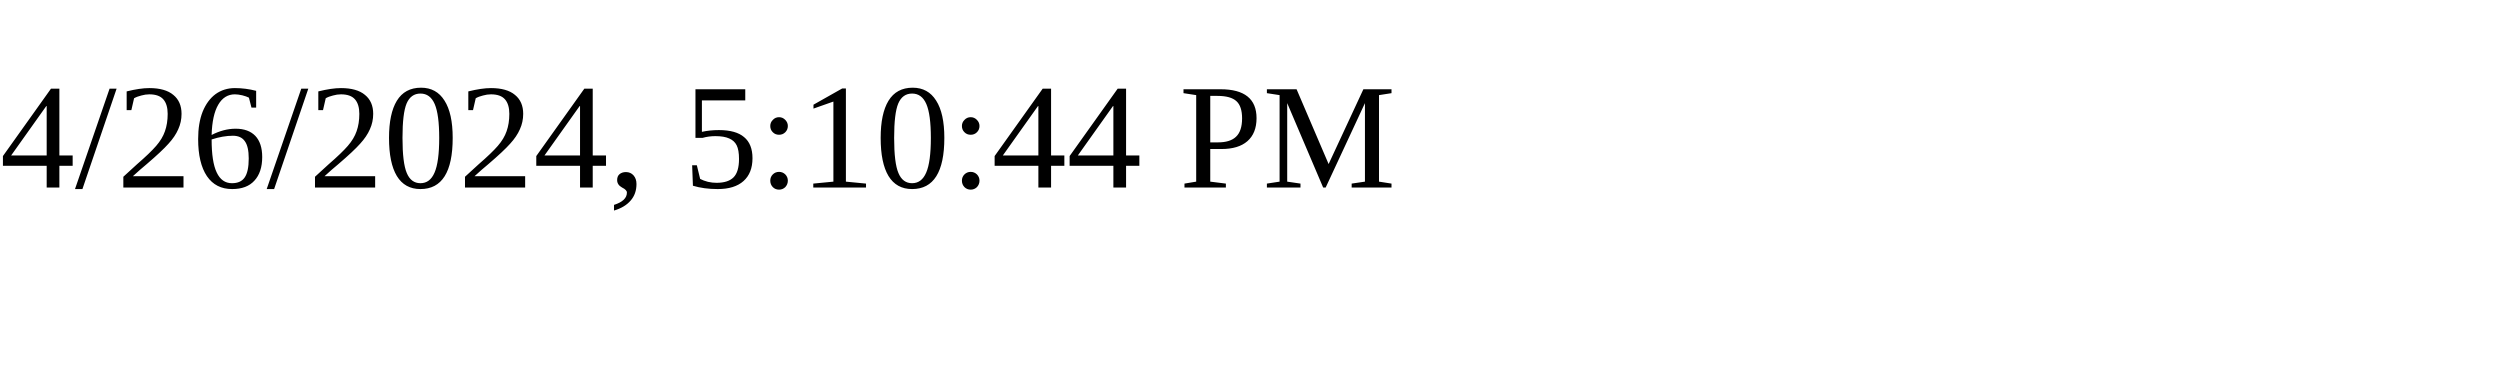
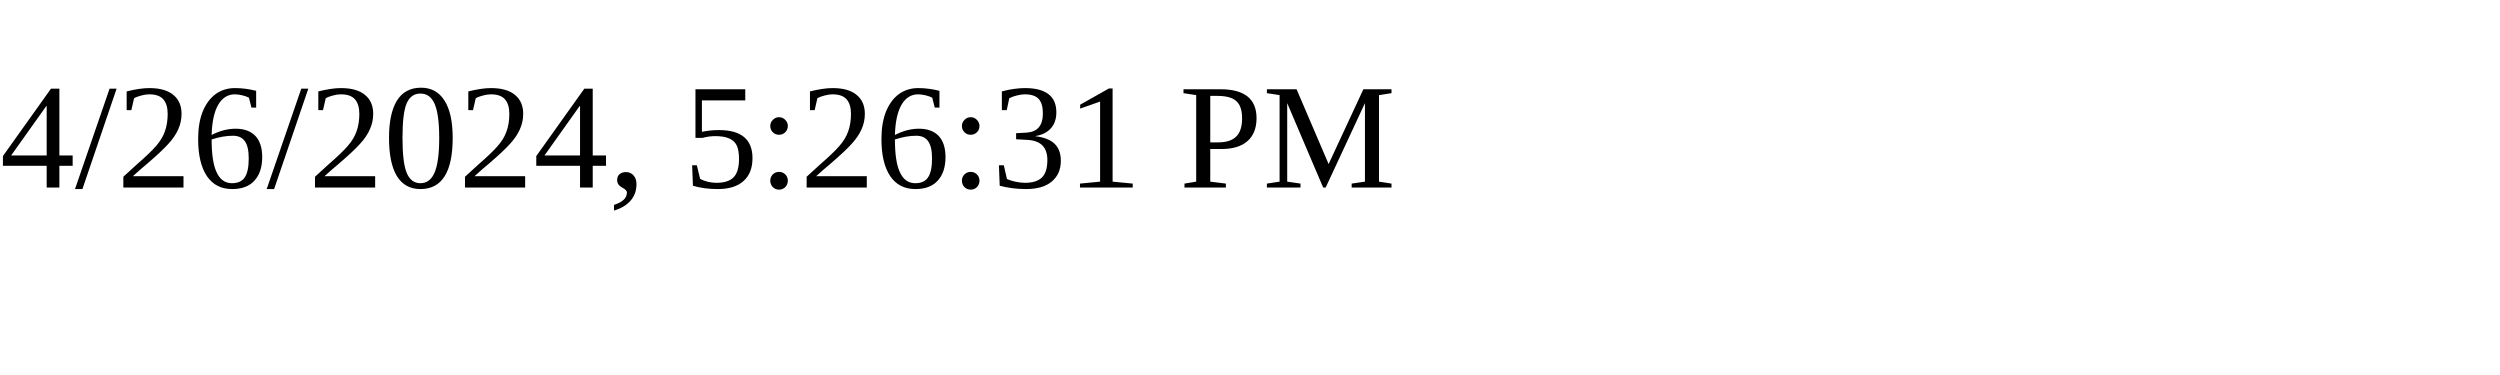
<svg xmlns="http://www.w3.org/2000/svg" height="30" width="200">
-   <text x="0" y="15">4/26/2024, 5:10:44 PM</text>
+   <text x="0" y="15">4/26/2024, 5:26:31 PM</text>
</svg>
